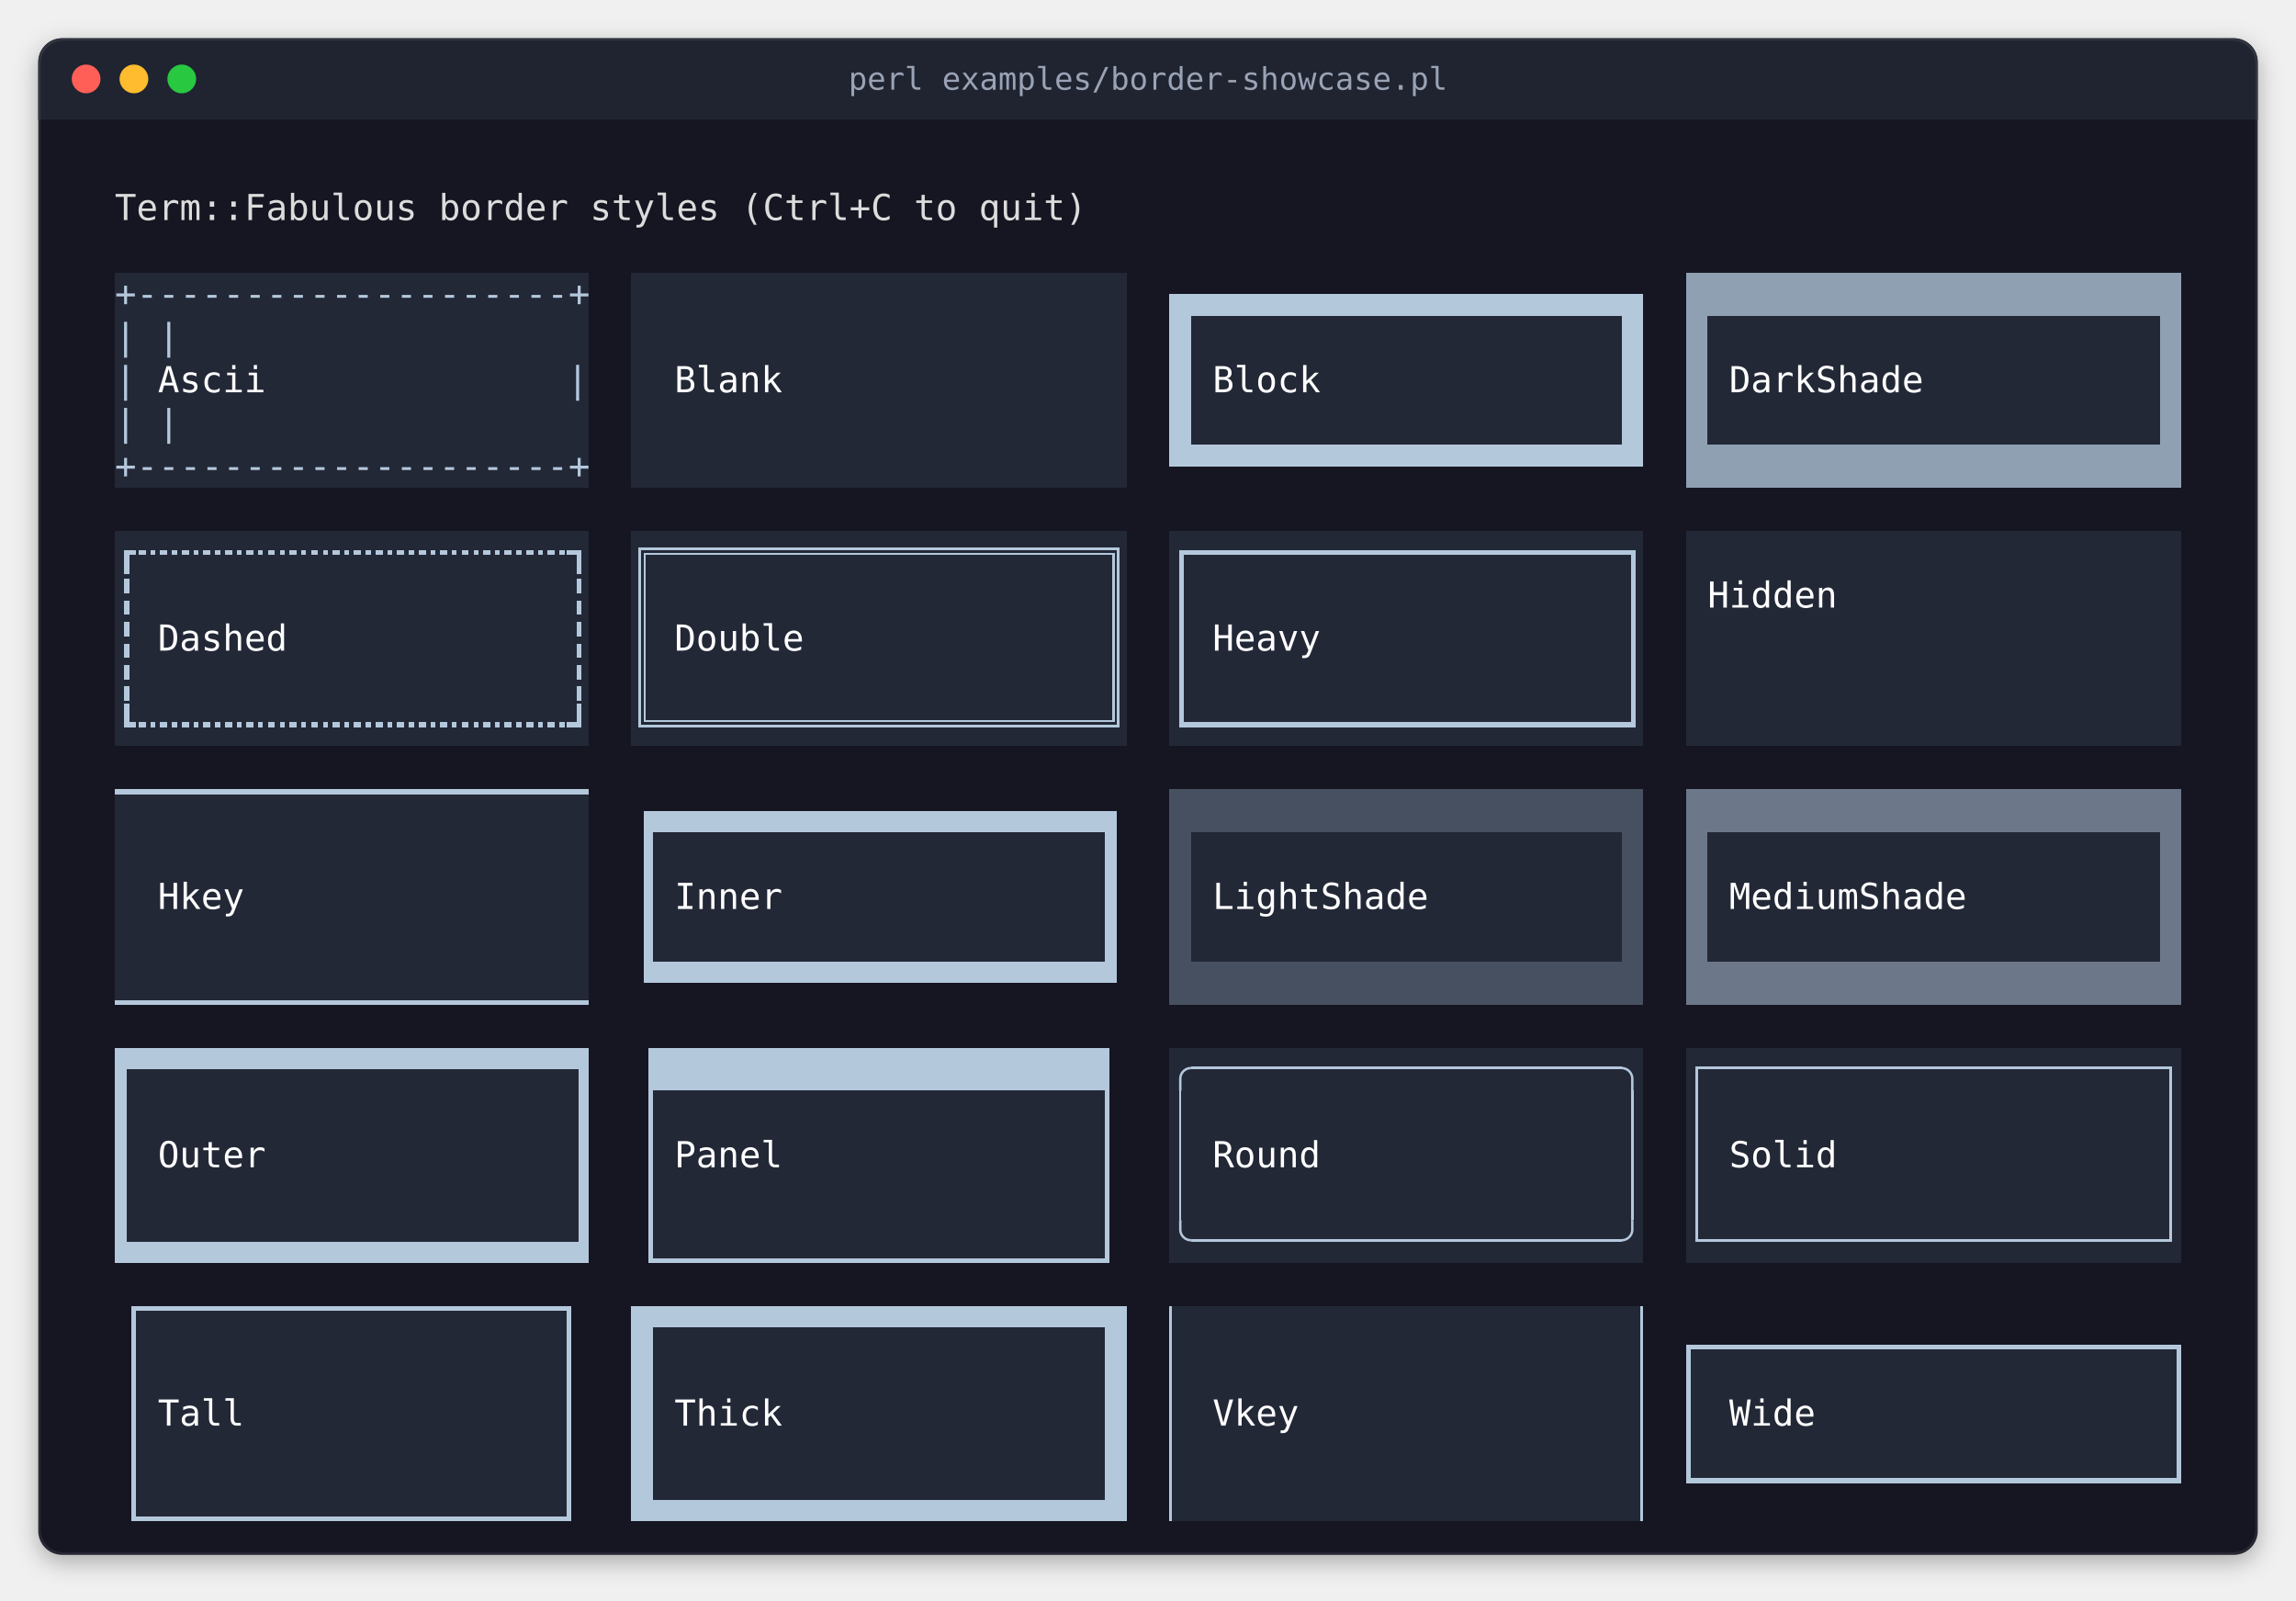
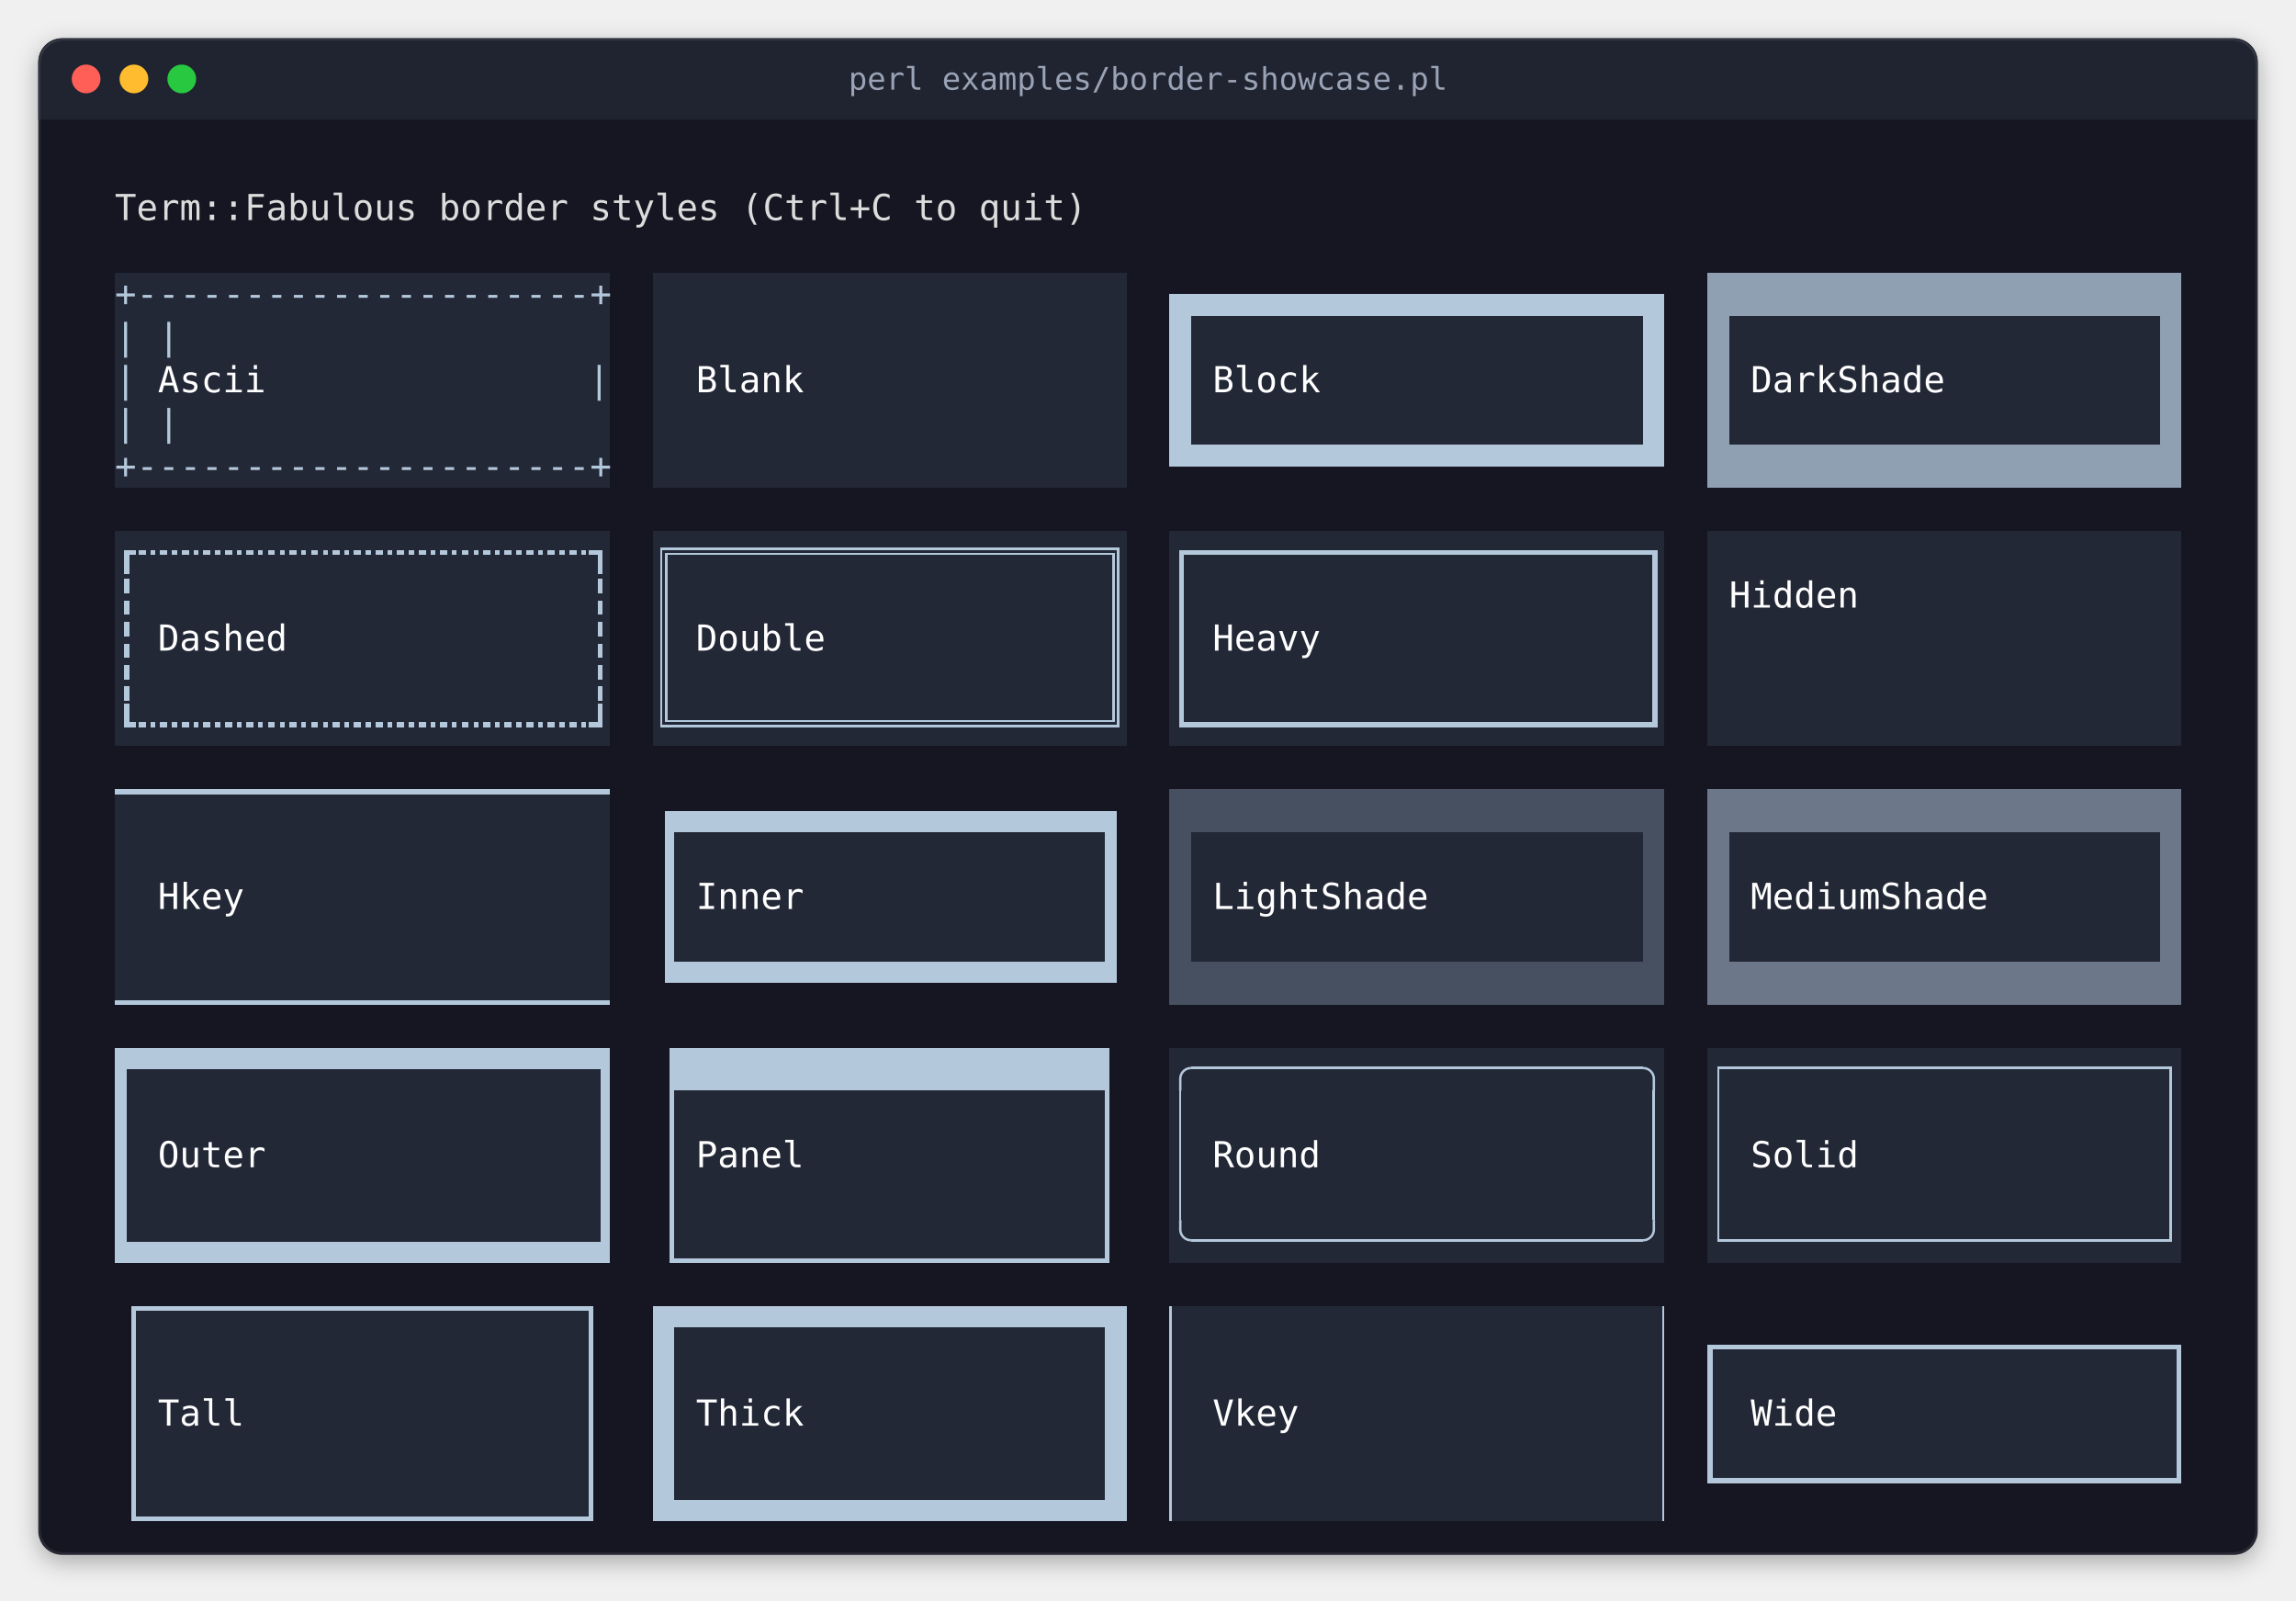
<svg xmlns="http://www.w3.org/2000/svg" width="960" height="669" viewBox="0 0 960 669" role="img" aria-label="perl examples/border-showcase.pl">
  <style>
.terminal text { font-family: 'JetBrains Mono', 'Cascadia Mono', 'SF Mono', Menlo, Consolas, 'DejaVu Sans Mono', 'Liberation Mono', monospace; font-size: 15px; white-space: pre; }
.terminal .b { font-weight: bold; }
.terminal .i { font-style: italic; }
.title { font-family: 'JetBrains Mono', 'Cascadia Mono', 'SF Mono', Menlo, Consolas, 'DejaVu Sans Mono', 'Liberation Mono', monospace; font-size: 13px; }
</style>
  <defs>
    <filter id="shadow" x="-10%" y="-10%" width="120%" height="130%">
      <feDropShadow dx="0" dy="3" stdDeviation="5" flood-color="#000000" flood-opacity="0.3" />
    </filter>
    <clipPath id="window">
      <rect x="16" y="16" width="928" height="634" rx="10" />
    </clipPath>
  </defs>
  <rect x="16" y="16" width="928" height="634" rx="10" fill="#161622" filter="url(#shadow)" />
  <rect x="16" y="16" width="928" height="34" fill="#1f2430" clip-path="url(#window)" />
  <circle cx="36" cy="33" r="6" fill="#ff5f57" />
  <circle cx="56" cy="33" r="6" fill="#febc2e" />
  <circle cx="76" cy="33" r="6" fill="#28c840" />
  <text class="title" x="480" y="33" text-anchor="middle" dominant-baseline="central" fill="#9aa3b5">perl examples/border-showcase.pl</text>
  <rect x="16.5" y="16.5" width="927" height="633" rx="10" fill="none" stroke="#ffffff" stroke-opacity="0.08" stroke-width="1" />
  <g shape-rendering="crispEdges">
-     <rect x="48" y="114" width="198" height="90" fill="#232837" />
-     <rect x="264" y="114" width="207" height="90" fill="#232837" />
-     <rect x="705" y="114" width="207" height="90" fill="#232837" />
-     <rect x="489" y="132" width="198" height="54" fill="#232837" />
-     <rect x="48" y="222" width="198" height="90" fill="#232837" />
-     <rect x="264" y="222" width="207" height="90" fill="#232837" />
-     <rect x="489" y="222" width="198" height="90" fill="#232837" />
-     <rect x="705" y="222" width="207" height="90" fill="#232837" />
-     <rect x="48" y="330" width="198" height="90" fill="#232837" />
-     <rect x="489" y="330" width="198" height="90" fill="#232837" />
-     <rect x="705" y="330" width="207" height="90" fill="#232837" />
-     <rect x="273" y="348" width="189" height="54" fill="#232837" />
-     <rect x="48" y="438" width="198" height="90" fill="#232837" />
-     <rect x="264" y="438" width="9" height="90" fill="#b4c8dc" />
-     <rect x="273" y="438" width="189" height="90" fill="#232837" />
-     <rect x="489" y="438" width="198" height="90" fill="#232837" />
-     <rect x="705" y="438" width="207" height="90" fill="#232837" />
+     <rect x="48" y="114" width="207" height="90" fill="#232837" />
+     <rect x="273" y="114" width="198" height="90" fill="#232837" />
+     <rect x="714" y="114" width="198" height="90" fill="#232837" />
+     <rect x="489" y="132" width="207" height="54" fill="#232837" />
+     <rect x="48" y="222" width="207" height="90" fill="#232837" />
+     <rect x="273" y="222" width="198" height="90" fill="#232837" />
+     <rect x="489" y="222" width="207" height="90" fill="#232837" />
+     <rect x="714" y="222" width="198" height="90" fill="#232837" />
+     <rect x="48" y="330" width="207" height="90" fill="#232837" />
+     <rect x="489" y="330" width="207" height="90" fill="#232837" />
+     <rect x="714" y="330" width="198" height="90" fill="#232837" />
+     <rect x="282" y="348" width="180" height="54" fill="#232837" />
+     <rect x="48" y="438" width="207" height="90" fill="#232837" />
+     <rect x="273" y="438" width="9" height="90" fill="#b4c8dc" />
+     <rect x="282" y="438" width="180" height="90" fill="#232837" />
+     <rect x="489" y="438" width="207" height="90" fill="#232837" />
+     <rect x="714" y="438" width="198" height="90" fill="#232837" />
    <rect x="48" y="546" width="9" height="90" fill="#b4c8dc" />
-     <rect x="57" y="546" width="180" height="90" fill="#232837" />
-     <rect x="264" y="546" width="207" height="90" fill="#232837" />
-     <rect x="489" y="546" width="198" height="90" fill="#232837" />
-     <rect x="705" y="564" width="198" height="54" fill="#232837" />
+     <rect x="57" y="546" width="189" height="90" fill="#232837" />
+     <rect x="273" y="546" width="198" height="90" fill="#232837" />
+     <rect x="489" y="546" width="207" height="90" fill="#232837" />
+     <rect x="714" y="564" width="189" height="54" fill="#232837" />
    <rect x="903" y="564" width="9" height="54" fill="#b4c8dc" />
-     <rect x="705" y="114" width="207" height="18" fill="#90a0b3" />
-     <rect x="489" y="123" width="198" height="9" fill="#b4c8dc" />
+     <rect x="714" y="114" width="198" height="18" fill="#90a0b3" />
+     <rect x="489" y="123" width="207" height="9" fill="#b4c8dc" />
    <rect x="489" y="132" width="9" height="54" fill="#b4c8dc" />
-     <rect x="678" y="132" width="9" height="54" fill="#b4c8dc" />
-     <rect x="705" y="132" width="9" height="54" fill="#90a0b3" />
+     <rect x="687" y="132" width="9" height="54" fill="#b4c8dc" />
+     <rect x="714" y="132" width="9" height="54" fill="#90a0b3" />
    <rect x="903" y="132" width="9" height="54" fill="#90a0b3" />
-     <rect x="489" y="186" width="198" height="9" fill="#b4c8dc" />
-     <rect x="705" y="186" width="207" height="18" fill="#90a0b3" />
-     <rect x="267" y="229" width="1" height="75" fill="#b4c8dc" />
-     <rect x="267" y="229" width="201" height="1" fill="#b4c8dc" />
+     <rect x="489" y="186" width="207" height="9" fill="#b4c8dc" />
+     <rect x="714" y="186" width="198" height="18" fill="#90a0b3" />
+     <rect x="276" y="229" width="1" height="75" fill="#b4c8dc" />
+     <rect x="276" y="229" width="192" height="1" fill="#b4c8dc" />
    <rect x="467" y="229" width="1" height="75" fill="#b4c8dc" />
    <rect x="52" y="230" width="2" height="10" fill="#b4c8dc" />
    <rect x="52" y="230" width="5" height="2" fill="#b4c8dc" />
    <rect x="58" y="230" width="3" height="2" fill="#b4c8dc" />
    <rect x="63" y="230" width="2" height="2" fill="#b4c8dc" />
    <rect x="67" y="230" width="3" height="2" fill="#b4c8dc" />
    <rect x="72" y="230" width="2" height="2" fill="#b4c8dc" />
    <rect x="76" y="230" width="3" height="2" fill="#b4c8dc" />
    <rect x="81" y="230" width="2" height="2" fill="#b4c8dc" />
    <rect x="85" y="230" width="3" height="2" fill="#b4c8dc" />
    <rect x="90" y="230" width="2" height="2" fill="#b4c8dc" />
    <rect x="94" y="230" width="3" height="2" fill="#b4c8dc" />
    <rect x="99" y="230" width="2" height="2" fill="#b4c8dc" />
    <rect x="103" y="230" width="3" height="2" fill="#b4c8dc" />
    <rect x="108" y="230" width="2" height="2" fill="#b4c8dc" />
    <rect x="112" y="230" width="3" height="2" fill="#b4c8dc" />
    <rect x="117" y="230" width="2" height="2" fill="#b4c8dc" />
    <rect x="121" y="230" width="3" height="2" fill="#b4c8dc" />
    <rect x="126" y="230" width="2" height="2" fill="#b4c8dc" />
    <rect x="130" y="230" width="3" height="2" fill="#b4c8dc" />
    <rect x="135" y="230" width="2" height="2" fill="#b4c8dc" />
    <rect x="139" y="230" width="3" height="2" fill="#b4c8dc" />
    <rect x="144" y="230" width="2" height="2" fill="#b4c8dc" />
    <rect x="148" y="230" width="3" height="2" fill="#b4c8dc" />
    <rect x="153" y="230" width="2" height="2" fill="#b4c8dc" />
    <rect x="157" y="230" width="3" height="2" fill="#b4c8dc" />
    <rect x="162" y="230" width="2" height="2" fill="#b4c8dc" />
    <rect x="166" y="230" width="3" height="2" fill="#b4c8dc" />
    <rect x="171" y="230" width="2" height="2" fill="#b4c8dc" />
    <rect x="175" y="230" width="3" height="2" fill="#b4c8dc" />
    <rect x="180" y="230" width="2" height="2" fill="#b4c8dc" />
    <rect x="184" y="230" width="3" height="2" fill="#b4c8dc" />
    <rect x="189" y="230" width="2" height="2" fill="#b4c8dc" />
    <rect x="193" y="230" width="3" height="2" fill="#b4c8dc" />
    <rect x="198" y="230" width="2" height="2" fill="#b4c8dc" />
    <rect x="202" y="230" width="3" height="2" fill="#b4c8dc" />
    <rect x="207" y="230" width="2" height="2" fill="#b4c8dc" />
    <rect x="211" y="230" width="3" height="2" fill="#b4c8dc" />
    <rect x="216" y="230" width="2" height="2" fill="#b4c8dc" />
    <rect x="220" y="230" width="3" height="2" fill="#b4c8dc" />
    <rect x="225" y="230" width="2" height="2" fill="#b4c8dc" />
    <rect x="229" y="230" width="3" height="2" fill="#b4c8dc" />
    <rect x="234" y="230" width="2" height="2" fill="#b4c8dc" />
-     <rect x="237" y="230" width="6" height="2" fill="#b4c8dc" />
-     <rect x="241" y="230" width="2" height="10" fill="#b4c8dc" />
-     <rect x="493" y="230" width="191" height="2" fill="#b4c8dc" />
+     <rect x="238" y="230" width="3" height="2" fill="#b4c8dc" />
+     <rect x="243" y="230" width="2" height="2" fill="#b4c8dc" />
+     <rect x="246" y="230" width="6" height="2" fill="#b4c8dc" />
+     <rect x="250" y="230" width="2" height="10" fill="#b4c8dc" />
    <rect x="493" y="230" width="2" height="74" fill="#b4c8dc" />
-     <rect x="682" y="230" width="2" height="74" fill="#b4c8dc" />
-     <rect x="269" y="231" width="1" height="71" fill="#b4c8dc" />
-     <rect x="269" y="231" width="197" height="1" fill="#b4c8dc" />
+     <rect x="493" y="230" width="200" height="2" fill="#b4c8dc" />
+     <rect x="691" y="230" width="2" height="74" fill="#b4c8dc" />
+     <rect x="278" y="231" width="1" height="71" fill="#b4c8dc" />
+     <rect x="278" y="231" width="188" height="1" fill="#b4c8dc" />
    <rect x="465" y="231" width="1" height="71" fill="#b4c8dc" />
    <rect x="52" y="242" width="2" height="6" fill="#b4c8dc" />
-     <rect x="241" y="242" width="2" height="6" fill="#b4c8dc" />
+     <rect x="250" y="242" width="2" height="6" fill="#b4c8dc" />
    <rect x="52" y="251" width="2" height="6" fill="#b4c8dc" />
-     <rect x="241" y="251" width="2" height="6" fill="#b4c8dc" />
+     <rect x="250" y="251" width="2" height="6" fill="#b4c8dc" />
    <rect x="52" y="260" width="2" height="6" fill="#b4c8dc" />
-     <rect x="241" y="260" width="2" height="6" fill="#b4c8dc" />
+     <rect x="250" y="260" width="2" height="6" fill="#b4c8dc" />
    <rect x="52" y="269" width="2" height="6" fill="#b4c8dc" />
-     <rect x="241" y="269" width="2" height="6" fill="#b4c8dc" />
+     <rect x="250" y="269" width="2" height="6" fill="#b4c8dc" />
    <rect x="52" y="278" width="2" height="6" fill="#b4c8dc" />
-     <rect x="241" y="278" width="2" height="6" fill="#b4c8dc" />
+     <rect x="250" y="278" width="2" height="6" fill="#b4c8dc" />
    <rect x="52" y="287" width="2" height="6" fill="#b4c8dc" />
-     <rect x="241" y="287" width="2" height="6" fill="#b4c8dc" />
+     <rect x="250" y="287" width="2" height="6" fill="#b4c8dc" />
    <rect x="52" y="294" width="2" height="10" fill="#b4c8dc" />
-     <rect x="241" y="294" width="2" height="10" fill="#b4c8dc" />
-     <rect x="269" y="301" width="197" height="1" fill="#b4c8dc" />
+     <rect x="250" y="294" width="2" height="10" fill="#b4c8dc" />
+     <rect x="278" y="301" width="188" height="1" fill="#b4c8dc" />
    <rect x="52" y="302" width="5" height="2" fill="#b4c8dc" />
    <rect x="58" y="302" width="3" height="2" fill="#b4c8dc" />
    <rect x="63" y="302" width="2" height="2" fill="#b4c8dc" />
    <rect x="67" y="302" width="3" height="2" fill="#b4c8dc" />
    <rect x="72" y="302" width="2" height="2" fill="#b4c8dc" />
    <rect x="76" y="302" width="3" height="2" fill="#b4c8dc" />
    <rect x="81" y="302" width="2" height="2" fill="#b4c8dc" />
    <rect x="85" y="302" width="3" height="2" fill="#b4c8dc" />
    <rect x="90" y="302" width="2" height="2" fill="#b4c8dc" />
    <rect x="94" y="302" width="3" height="2" fill="#b4c8dc" />
    <rect x="99" y="302" width="2" height="2" fill="#b4c8dc" />
    <rect x="103" y="302" width="3" height="2" fill="#b4c8dc" />
    <rect x="108" y="302" width="2" height="2" fill="#b4c8dc" />
    <rect x="112" y="302" width="3" height="2" fill="#b4c8dc" />
    <rect x="117" y="302" width="2" height="2" fill="#b4c8dc" />
    <rect x="121" y="302" width="3" height="2" fill="#b4c8dc" />
    <rect x="126" y="302" width="2" height="2" fill="#b4c8dc" />
    <rect x="130" y="302" width="3" height="2" fill="#b4c8dc" />
    <rect x="135" y="302" width="2" height="2" fill="#b4c8dc" />
    <rect x="139" y="302" width="3" height="2" fill="#b4c8dc" />
    <rect x="144" y="302" width="2" height="2" fill="#b4c8dc" />
    <rect x="148" y="302" width="3" height="2" fill="#b4c8dc" />
    <rect x="153" y="302" width="2" height="2" fill="#b4c8dc" />
    <rect x="157" y="302" width="3" height="2" fill="#b4c8dc" />
    <rect x="162" y="302" width="2" height="2" fill="#b4c8dc" />
    <rect x="166" y="302" width="3" height="2" fill="#b4c8dc" />
    <rect x="171" y="302" width="2" height="2" fill="#b4c8dc" />
    <rect x="175" y="302" width="3" height="2" fill="#b4c8dc" />
    <rect x="180" y="302" width="2" height="2" fill="#b4c8dc" />
    <rect x="184" y="302" width="3" height="2" fill="#b4c8dc" />
    <rect x="189" y="302" width="2" height="2" fill="#b4c8dc" />
    <rect x="193" y="302" width="3" height="2" fill="#b4c8dc" />
    <rect x="198" y="302" width="2" height="2" fill="#b4c8dc" />
    <rect x="202" y="302" width="3" height="2" fill="#b4c8dc" />
    <rect x="207" y="302" width="2" height="2" fill="#b4c8dc" />
    <rect x="211" y="302" width="3" height="2" fill="#b4c8dc" />
    <rect x="216" y="302" width="2" height="2" fill="#b4c8dc" />
    <rect x="220" y="302" width="3" height="2" fill="#b4c8dc" />
    <rect x="225" y="302" width="2" height="2" fill="#b4c8dc" />
    <rect x="229" y="302" width="3" height="2" fill="#b4c8dc" />
    <rect x="234" y="302" width="2" height="2" fill="#b4c8dc" />
-     <rect x="237" y="302" width="6" height="2" fill="#b4c8dc" />
-     <rect x="493" y="302" width="191" height="2" fill="#b4c8dc" />
-     <rect x="267" y="303" width="201" height="1" fill="#b4c8dc" />
-     <rect x="48" y="330" width="198" height="2" fill="#b4c8dc" />
-     <rect x="489" y="330" width="198" height="18" fill="#475060" />
-     <rect x="705" y="330" width="207" height="18" fill="#6c788a" />
-     <rect x="269" y="339" width="198" height="9" fill="#b4c8dc" />
-     <rect x="269" y="348" width="4" height="54" fill="#b4c8dc" />
+     <rect x="238" y="302" width="3" height="2" fill="#b4c8dc" />
+     <rect x="243" y="302" width="2" height="2" fill="#b4c8dc" />
+     <rect x="246" y="302" width="6" height="2" fill="#b4c8dc" />
+     <rect x="493" y="302" width="200" height="2" fill="#b4c8dc" />
+     <rect x="276" y="303" width="192" height="1" fill="#b4c8dc" />
+     <rect x="48" y="330" width="207" height="2" fill="#b4c8dc" />
+     <rect x="489" y="330" width="207" height="18" fill="#475060" />
+     <rect x="714" y="330" width="198" height="18" fill="#6c788a" />
+     <rect x="278" y="339" width="189" height="9" fill="#b4c8dc" />
+     <rect x="278" y="348" width="4" height="54" fill="#b4c8dc" />
    <rect x="462" y="348" width="5" height="54" fill="#b4c8dc" />
    <rect x="489" y="348" width="9" height="54" fill="#475060" />
-     <rect x="678" y="348" width="9" height="54" fill="#475060" />
-     <rect x="705" y="348" width="9" height="54" fill="#6c788a" />
+     <rect x="687" y="348" width="9" height="54" fill="#475060" />
+     <rect x="714" y="348" width="9" height="54" fill="#6c788a" />
    <rect x="903" y="348" width="9" height="54" fill="#6c788a" />
-     <rect x="269" y="402" width="198" height="9" fill="#b4c8dc" />
-     <rect x="489" y="402" width="198" height="18" fill="#475060" />
-     <rect x="705" y="402" width="207" height="18" fill="#6c788a" />
-     <rect x="48" y="418" width="198" height="2" fill="#b4c8dc" />
-     <rect x="48" y="438" width="198" height="9" fill="#b4c8dc" />
-     <rect x="264" y="438" width="7" height="90" fill="#161622" />
-     <rect x="273" y="438" width="191" height="18" fill="#b4c8dc" />
-     <rect x="498" y="446" width="180" height="1" fill="#b4c8dc" />
-     <rect x="709" y="446" width="1" height="73" fill="#b4c8dc" />
-     <rect x="709" y="446" width="199" height="1" fill="#b4c8dc" />
+     <rect x="278" y="402" width="189" height="9" fill="#b4c8dc" />
+     <rect x="489" y="402" width="207" height="18" fill="#475060" />
+     <rect x="714" y="402" width="198" height="18" fill="#6c788a" />
+     <rect x="48" y="418" width="207" height="2" fill="#b4c8dc" />
+     <rect x="48" y="438" width="207" height="9" fill="#b4c8dc" />
+     <rect x="273" y="438" width="7" height="90" fill="#161622" />
+     <rect x="282" y="438" width="182" height="18" fill="#b4c8dc" />
+     <rect x="498" y="446" width="189" height="1" fill="#b4c8dc" />
+     <rect x="718" y="446" width="1" height="73" fill="#b4c8dc" />
+     <rect x="718" y="446" width="190" height="1" fill="#b4c8dc" />
    <rect x="907" y="446" width="1" height="73" fill="#b4c8dc" />
    <rect x="48" y="447" width="5" height="72" fill="#b4c8dc" />
-     <rect x="242" y="447" width="4" height="72" fill="#b4c8dc" />
+     <rect x="251" y="447" width="4" height="72" fill="#b4c8dc" />
    <rect x="462" y="456" width="2" height="72" fill="#b4c8dc" />
    <rect x="493" y="456" width="1" height="54" fill="#b4c8dc" />
-     <rect x="682" y="456" width="1" height="54" fill="#b4c8dc" />
-     <rect x="498" y="518" width="180" height="1" fill="#b4c8dc" />
-     <rect x="709" y="518" width="199" height="1" fill="#b4c8dc" />
-     <rect x="48" y="519" width="198" height="9" fill="#b4c8dc" />
-     <rect x="273" y="526" width="189" height="2" fill="#b4c8dc" />
+     <rect x="691" y="456" width="1" height="54" fill="#b4c8dc" />
+     <rect x="498" y="518" width="189" height="1" fill="#b4c8dc" />
+     <rect x="718" y="518" width="190" height="1" fill="#b4c8dc" />
+     <rect x="48" y="519" width="207" height="9" fill="#b4c8dc" />
+     <rect x="282" y="526" width="180" height="2" fill="#b4c8dc" />
    <rect x="48" y="546" width="7" height="90" fill="#161622" />
-     <rect x="57" y="546" width="180" height="2" fill="#b4c8dc" />
-     <rect x="237" y="546" width="2" height="90" fill="#b4c8dc" />
-     <rect x="264" y="546" width="9" height="90" fill="#b4c8dc" />
-     <rect x="273" y="546" width="189" height="9" fill="#b4c8dc" />
+     <rect x="57" y="546" width="189" height="2" fill="#b4c8dc" />
+     <rect x="246" y="546" width="2" height="90" fill="#b4c8dc" />
+     <rect x="273" y="546" width="9" height="90" fill="#b4c8dc" />
+     <rect x="282" y="546" width="180" height="9" fill="#b4c8dc" />
    <rect x="462" y="546" width="9" height="90" fill="#b4c8dc" />
    <rect x="489" y="546" width="1" height="90" fill="#b4c8dc" />
-     <rect x="686" y="546" width="1" height="90" fill="#b4c8dc" />
-     <rect x="705" y="562" width="207" height="2" fill="#b4c8dc" />
-     <rect x="705" y="564" width="2" height="54" fill="#b4c8dc" />
+     <rect x="695" y="546" width="1" height="90" fill="#b4c8dc" />
+     <rect x="714" y="562" width="198" height="2" fill="#b4c8dc" />
+     <rect x="714" y="564" width="2" height="54" fill="#b4c8dc" />
    <rect x="903" y="564" width="7" height="54" fill="#232837" />
-     <rect x="705" y="618" width="207" height="2" fill="#b4c8dc" />
-     <rect x="273" y="627" width="189" height="9" fill="#b4c8dc" />
-     <rect x="57" y="634" width="180" height="2" fill="#b4c8dc" />
+     <rect x="714" y="618" width="198" height="2" fill="#b4c8dc" />
+     <rect x="282" y="627" width="180" height="9" fill="#b4c8dc" />
+     <rect x="57" y="634" width="189" height="2" fill="#b4c8dc" />
  </g>
  <polyline points="493.5 456 493.5 451 493.538 450.413 493.653 449.835 493.843 449.278 494.103 448.75 494.43 448.261 494.818 447.818 495.261 447.43 495.75 447.103 496.278 446.843 496.835 446.653 497.413 446.538 498 446.5 498 446.5" fill="none" stroke="#b4c8dc" stroke-width="1" stroke-linejoin="round" />
-   <polyline points="682.5 456 682.5 451 682.462 450.413 682.347 449.835 682.157 449.278 681.897 448.75 681.57 448.261 681.182 447.818 680.739 447.43 680.25 447.103 679.722 446.843 679.165 446.653 678.587 446.538 678 446.5 678 446.5" fill="none" stroke="#b4c8dc" stroke-width="1" stroke-linejoin="round" />
+   <polyline points="691.5 456 691.5 451 691.462 450.413 691.347 449.835 691.157 449.278 690.897 448.75 690.57 448.261 690.182 447.818 689.739 447.43 689.25 447.103 688.722 446.843 688.165 446.653 687.587 446.538 687 446.5 687 446.5" fill="none" stroke="#b4c8dc" stroke-width="1" stroke-linejoin="round" />
  <polyline points="493.5 510 493.5 514 493.538 514.587 493.653 515.165 493.843 515.722 494.103 516.25 494.43 516.739 494.818 517.182 495.261 517.57 495.75 517.897 496.278 518.157 496.835 518.347 497.413 518.462 498 518.5 498 518.5" fill="none" stroke="#b4c8dc" stroke-width="1" stroke-linejoin="round" />
-   <polyline points="682.5 510 682.5 514 682.462 514.587 682.347 515.165 682.157 515.722 681.897 516.25 681.57 516.739 681.182 517.182 680.739 517.57 680.25 517.897 679.722 518.157 679.165 518.347 678.587 518.462 678 518.5 678 518.5" fill="none" stroke="#b4c8dc" stroke-width="1" stroke-linejoin="round" />
+   <polyline points="691.5 510 691.5 514 691.462 514.587 691.347 515.165 691.157 515.722 690.897 516.25 690.57 516.739 690.182 517.182 689.739 517.57 689.25 517.897 688.722 518.157 688.165 518.347 687.587 518.462 687 518.5 687 518.5" fill="none" stroke="#b4c8dc" stroke-width="1" stroke-linejoin="round" />
  <g class="terminal">
    <text x="48" y="92" textLength="414" fill="#dcdcdc">Term::Fabulous border styles  (Ctrl+C to quit)</text>
-     <text x="48" y="128" textLength="198" fill="#b4c8dc">+--------------------+</text>
-     <text x="48" y="146" textLength="198" fill="#b4c8dc">|                    |</text>
+     <text x="48" y="128" textLength="207" fill="#b4c8dc">+---------------------+</text>
+     <text x="48" y="146" textLength="207" fill="#b4c8dc">|                     |</text>
    <text x="48" y="164" textLength="9" fill="#b4c8dc">|</text>
    <text x="66" y="164" textLength="45" fill="#ffffff">Ascii</text>
-     <text x="237" y="164" textLength="9" fill="#b4c8dc">|</text>
-     <text x="282" y="164" textLength="45" fill="#ffffff">Blank</text>
+     <text x="246" y="164" textLength="9" fill="#b4c8dc">|</text>
+     <text x="291" y="164" textLength="45" fill="#ffffff">Blank</text>
    <text x="507" y="164" textLength="45" fill="#ffffff">Block</text>
-     <text x="723" y="164" textLength="81" fill="#ffffff">DarkShade</text>
-     <text x="48" y="182" textLength="198" fill="#b4c8dc">|                    |</text>
-     <text x="48" y="200" textLength="198" fill="#b4c8dc">+--------------------+</text>
-     <text x="714" y="254" textLength="54" fill="#ffffff">Hidden</text>
+     <text x="732" y="164" textLength="81" fill="#ffffff">DarkShade</text>
+     <text x="48" y="182" textLength="207" fill="#b4c8dc">|                     |</text>
+     <text x="48" y="200" textLength="207" fill="#b4c8dc">+---------------------+</text>
+     <text x="723" y="254" textLength="54" fill="#ffffff">Hidden</text>
    <text x="66" y="272" textLength="54" fill="#ffffff">Dashed</text>
-     <text x="282" y="272" textLength="54" fill="#ffffff">Double</text>
+     <text x="291" y="272" textLength="54" fill="#ffffff">Double</text>
    <text x="507" y="272" textLength="45" fill="#ffffff">Heavy</text>
    <text x="66" y="380" textLength="36" fill="#ffffff">Hkey</text>
-     <text x="282" y="380" textLength="45" fill="#ffffff">Inner</text>
+     <text x="291" y="380" textLength="45" fill="#ffffff">Inner</text>
    <text x="507" y="380" textLength="90" fill="#ffffff">LightShade</text>
-     <text x="723" y="380" textLength="99" fill="#ffffff">MediumShade</text>
+     <text x="732" y="380" textLength="99" fill="#ffffff">MediumShade</text>
    <text x="66" y="488" textLength="45" fill="#ffffff">Outer</text>
-     <text x="282" y="488" textLength="45" fill="#ffffff">Panel</text>
+     <text x="291" y="488" textLength="45" fill="#ffffff">Panel</text>
    <text x="507" y="488" textLength="45" fill="#ffffff">Round</text>
-     <text x="723" y="488" textLength="45" fill="#ffffff">Solid</text>
+     <text x="732" y="488" textLength="45" fill="#ffffff">Solid</text>
    <text x="66" y="596" textLength="36" fill="#ffffff">Tall</text>
-     <text x="282" y="596" textLength="45" fill="#ffffff">Thick</text>
+     <text x="291" y="596" textLength="45" fill="#ffffff">Thick</text>
    <text x="507" y="596" textLength="36" fill="#ffffff">Vkey</text>
-     <text x="723" y="596" textLength="36" fill="#ffffff">Wide</text>
+     <text x="732" y="596" textLength="36" fill="#ffffff">Wide</text>
  </g>
  <g shape-rendering="crispEdges">
</g>
</svg>
